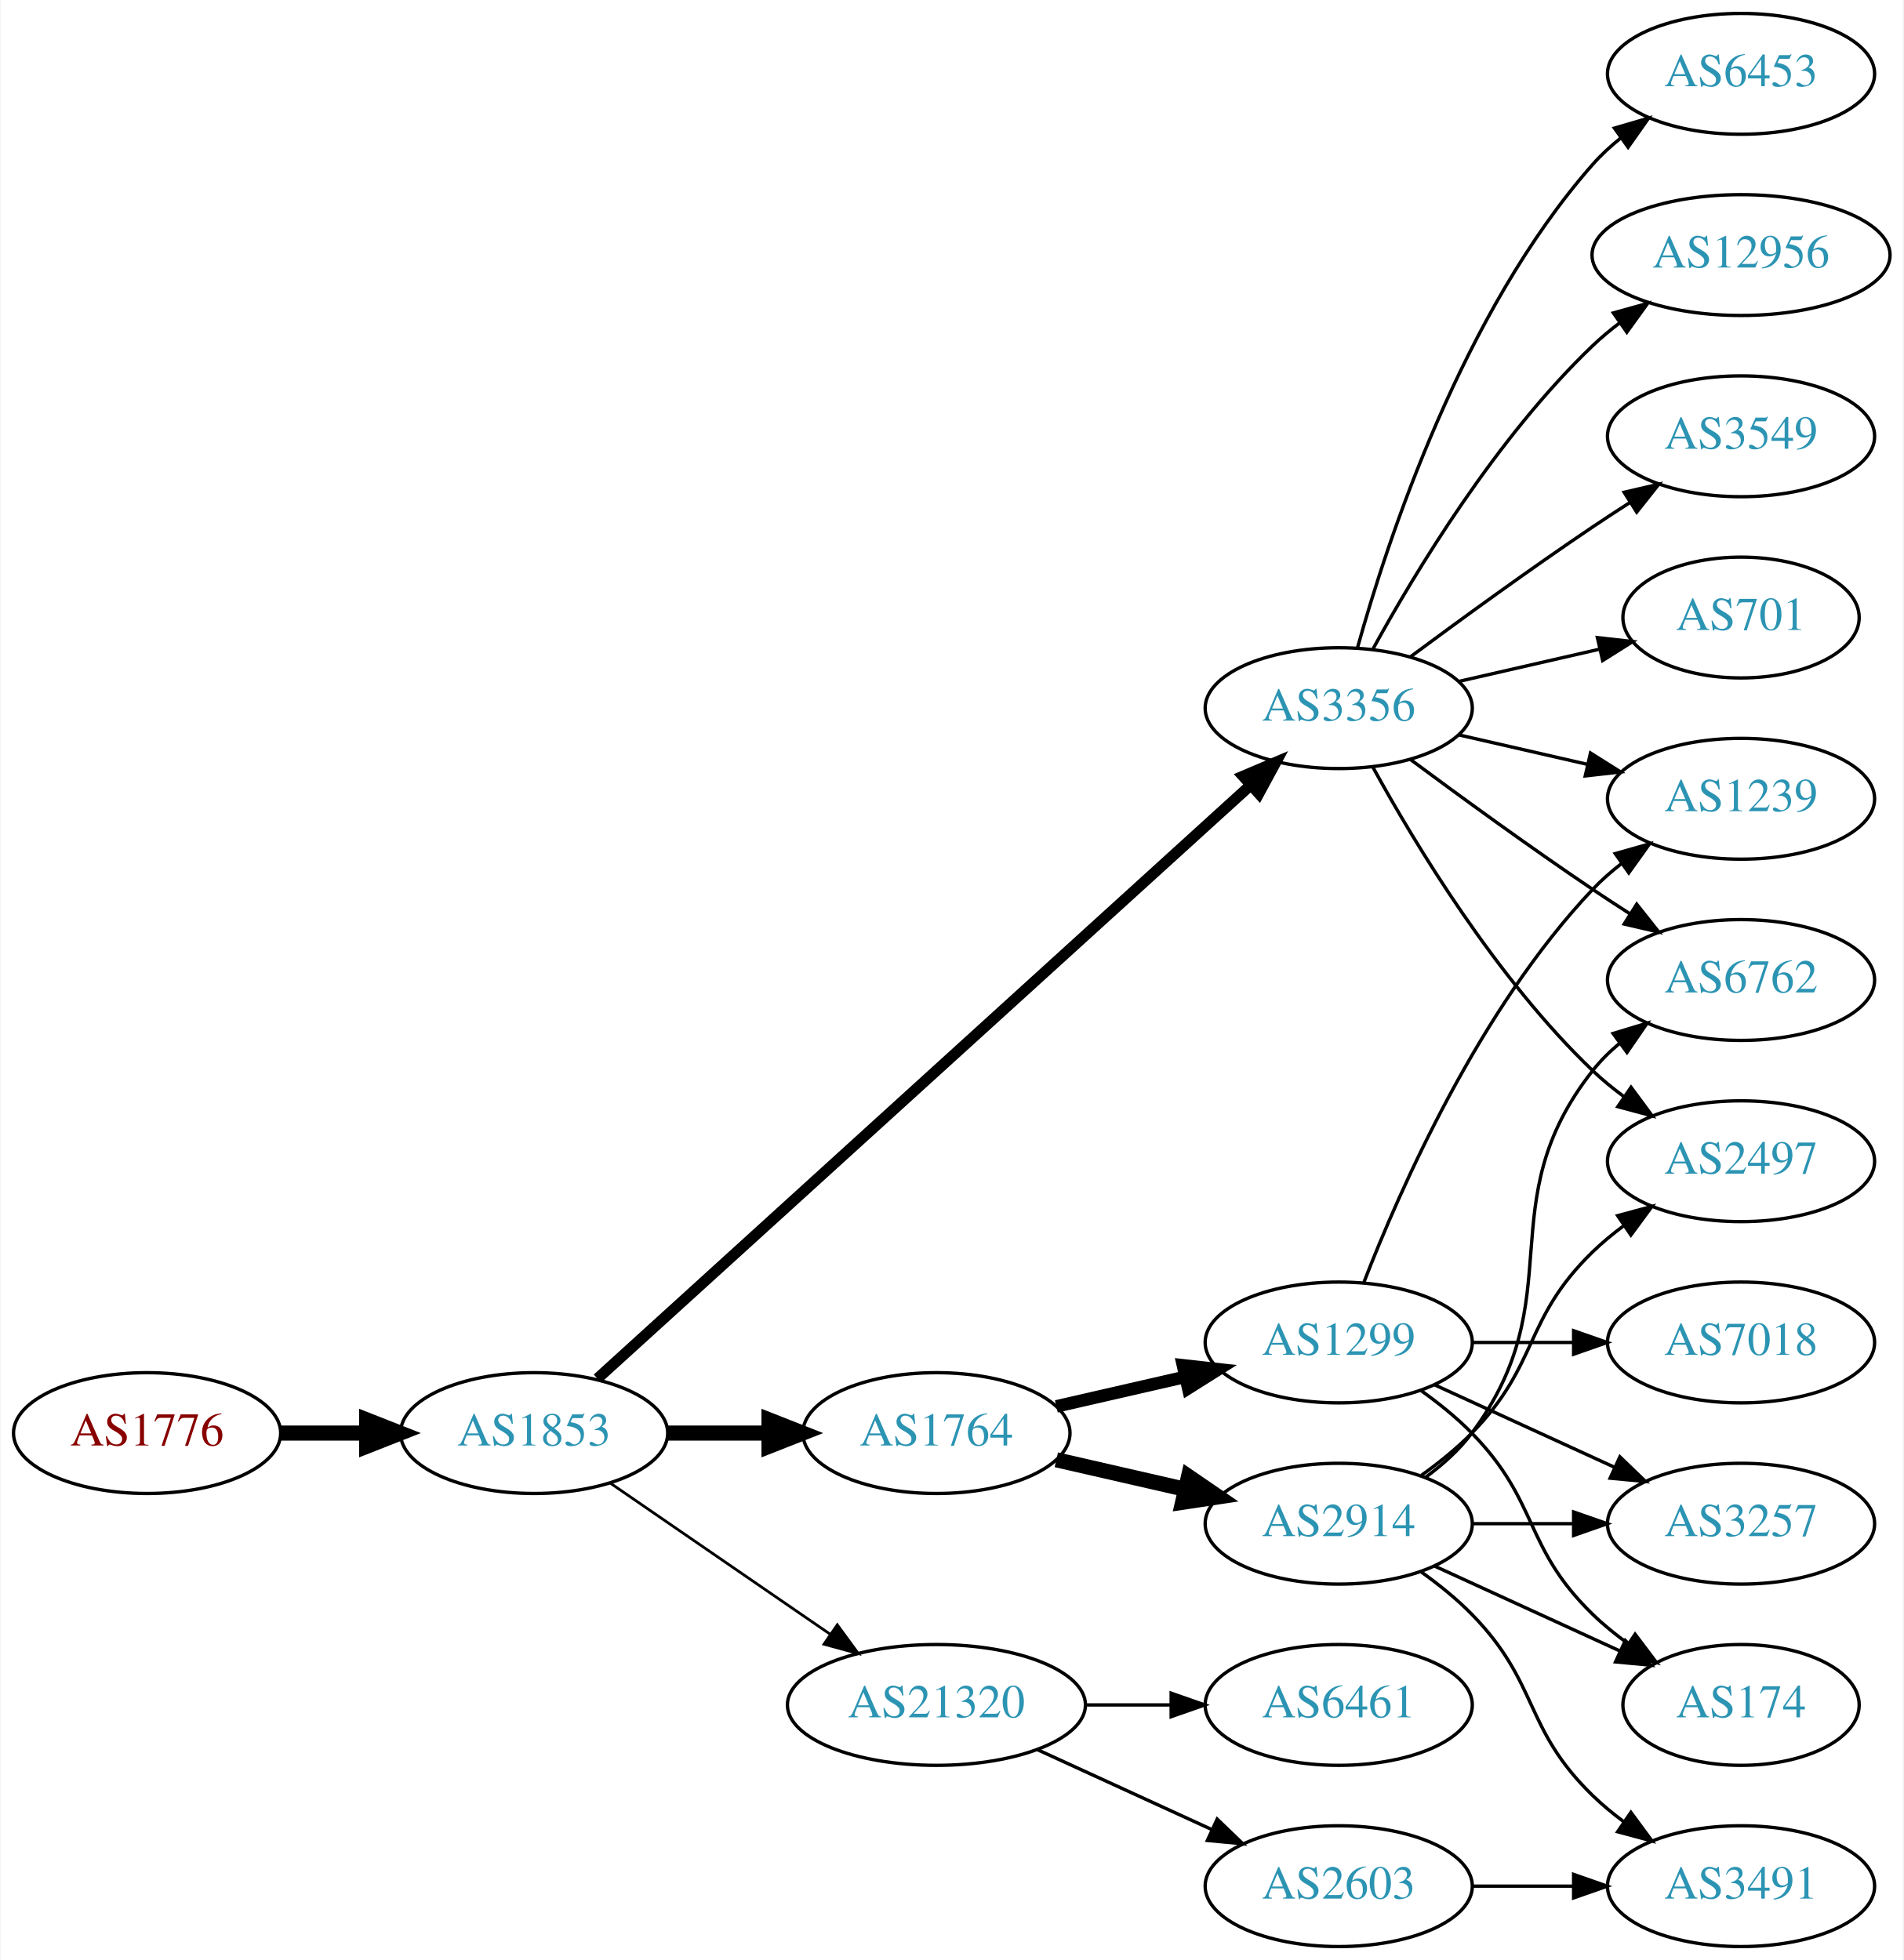
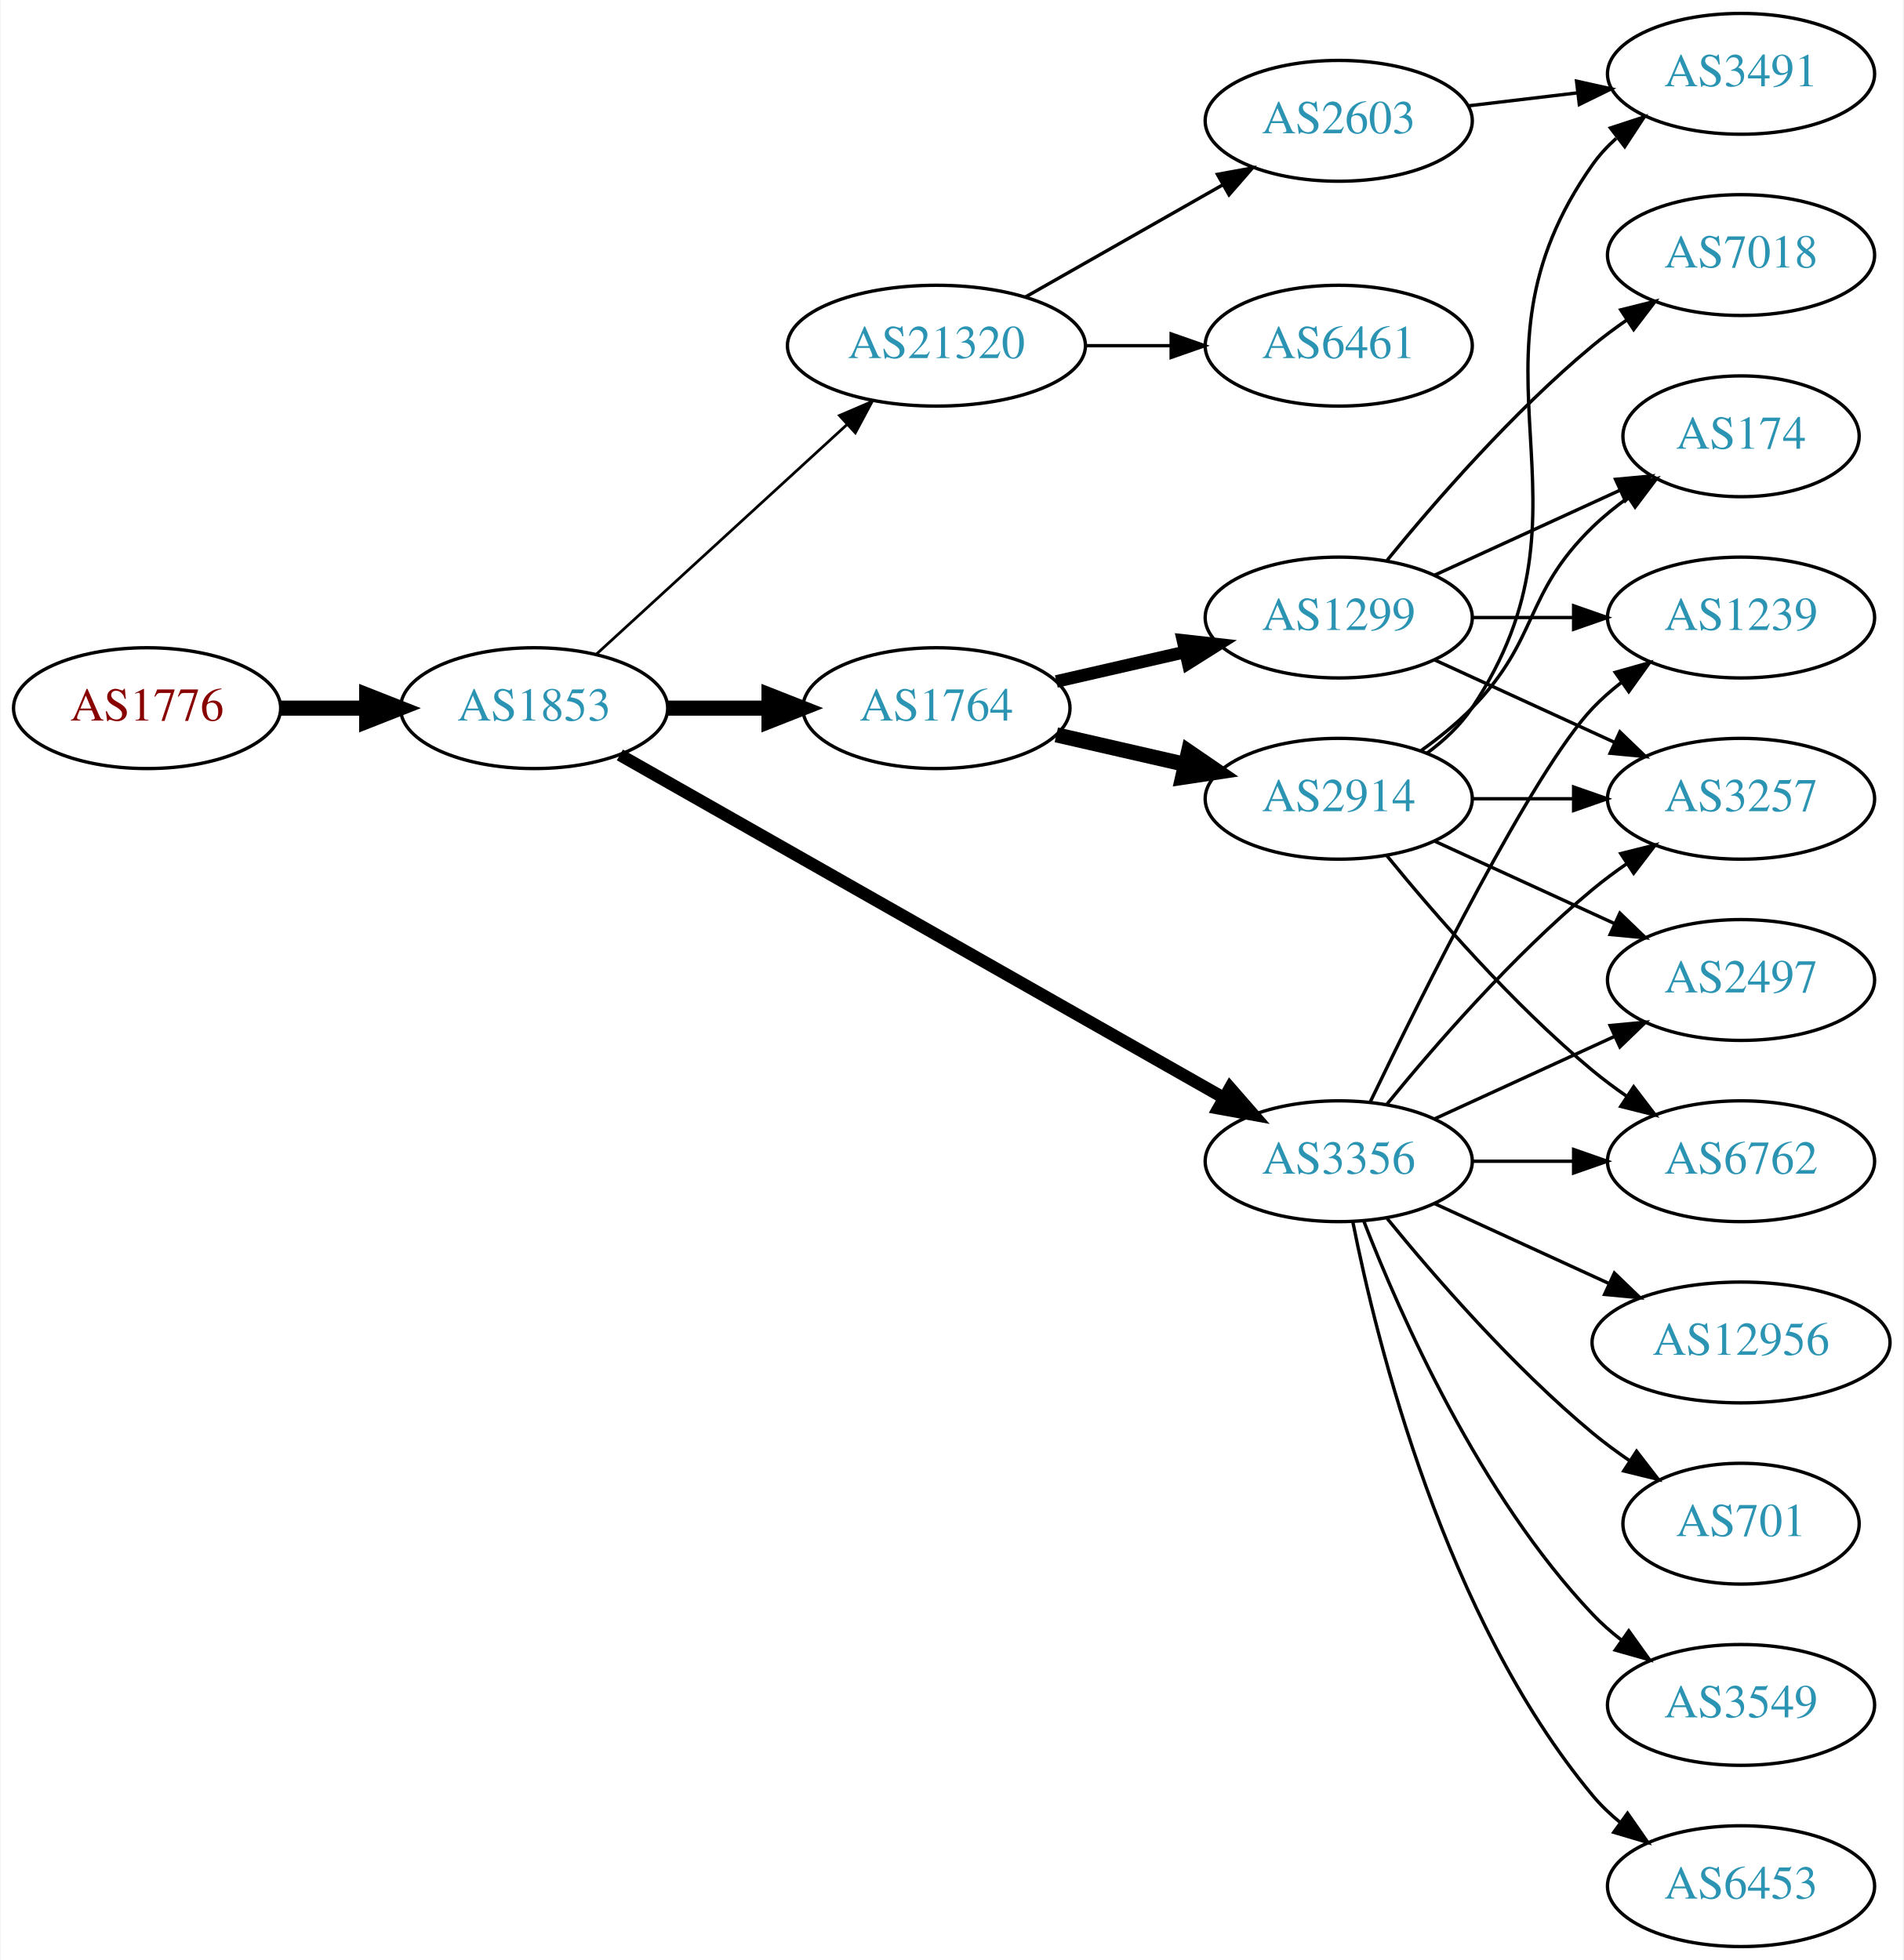
<svg xmlns="http://www.w3.org/2000/svg" xmlns:xlink="http://www.w3.org/1999/xlink" width="567pt" height="584pt" viewBox="0.00 0.00 566.66 584.00">
  <g id="graph0" class="graph" transform="scale(1 1) rotate(0) translate(4 580)">
    <polygon fill="white" stroke="none" points="-4,4 -4,-580 562.663,-580 562.663,4 -4,4" />
    <g id="node1" class="node">
      <g id="a_node1">
        <a xlink:href="/asn/1776" xlink:title="AS1776 ~ Wirtschaftsuniversitaet Wien [AT]">
-           <ellipse fill="#ffffff" stroke="black" cx="39.647" cy="-153" rx="39.794" ry="18" />
-           <text text-anchor="middle" x="39.647" y="-149.3" font-family="Times,serif" font-size="14.00" fill="#880000">AS1776</text>
+           <ellipse fill="#ffffff" stroke="black" cx="39.647" cy="-369" rx="39.794" ry="18" />
+           <text text-anchor="middle" x="39.647" y="-365.3" font-family="Times,serif" font-size="14.00" fill="#880000">AS1776</text>
        </a>
      </g>
    </g>
    <g id="node2" class="node">
      <g id="a_node2">
        <a xlink:href="/asn/1853" xlink:title="AS1853 ~ ACOnet Backbone [AT]">
-           <ellipse fill="#ffffff" stroke="black" cx="154.939" cy="-153" rx="39.794" ry="18" />
-           <text text-anchor="middle" x="154.939" y="-149.3" font-family="Times,serif" font-size="14.00" fill="#2c94b3">AS1853</text>
+           <ellipse fill="#ffffff" stroke="black" cx="154.939" cy="-369" rx="39.794" ry="18" />
+           <text text-anchor="middle" x="154.939" y="-365.3" font-family="Times,serif" font-size="14.00" fill="#2c94b3">AS1853</text>
        </a>
      </g>
    </g>
    <g id="edge1" class="edge">
-       <path fill="none" stroke="black" stroke-width="4.5" d="M79.319,-153C87.522,-153 96.286,-153 104.818,-153" />
-       <polygon fill="black" stroke="black" stroke-width="4.5" points="105.057,-156.938 115.057,-153 105.057,-149.063 105.057,-156.938" />
+       <path fill="none" stroke="black" stroke-width="4.5" d="M79.319,-369C87.522,-369 96.286,-369 104.818,-369" />
+       <polygon fill="black" stroke="black" stroke-width="4.5" points="105.057,-372.938 115.057,-369 105.057,-365.063 105.057,-372.938" />
    </g>
    <g id="node3" class="node">
      <g id="a_node3">
        <a xlink:href="/asn/1764" xlink:title="AS1764 ~ NEXTLAYER-AS [AT]">
-           <ellipse fill="#ffffff" stroke="black" cx="274.782" cy="-153" rx="39.794" ry="18" />
-           <text text-anchor="middle" x="274.782" y="-149.3" font-family="Times,serif" font-size="14.00" fill="#2c94b3">AS1764</text>
+           <ellipse fill="#ffffff" stroke="black" cx="274.782" cy="-369" rx="39.794" ry="18" />
+           <text text-anchor="middle" x="274.782" y="-365.3" font-family="Times,serif" font-size="14.00" fill="#2c94b3">AS1764</text>
        </a>
      </g>
    </g>
    <g id="edge2" class="edge">
-       <path fill="none" stroke="black" stroke-width="4.5" d="M194.852,-153C204.405,-153 214.755,-153 224.718,-153" />
-       <polygon fill="black" stroke="black" stroke-width="4.5" points="224.91,-156.938 234.91,-153 224.91,-149.063 224.91,-156.938" />
+       <path fill="none" stroke="black" stroke-width="4.5" d="M194.852,-369C204.405,-369 214.755,-369 224.718,-369" />
+       <polygon fill="black" stroke="black" stroke-width="4.5" points="224.91,-372.938 234.91,-369 224.91,-365.063 224.91,-372.938" />
    </g>
    <g id="node4" class="node">
      <g id="a_node4">
-         <a xlink:href="/asn/3356" xlink:title="AS3356 ~ LEVEL3 [US]">
-           <ellipse fill="#ffffff" stroke="black" cx="394.625" cy="-369" rx="39.794" ry="18" />
-           <text text-anchor="middle" x="394.625" y="-365.3" font-family="Times,serif" font-size="14.00" fill="#2c94b3">AS3356</text>
+         <a xlink:href="/asn/21320" xlink:title="AS21320 ~ GEANT Vereniging [EU]">
+           <ellipse fill="#ffffff" stroke="black" cx="274.782" cy="-477" rx="44.393" ry="18" />
+           <text text-anchor="middle" x="274.782" y="-473.3" font-family="Times,serif" font-size="14.00" fill="#2c94b3">AS21320</text>
        </a>
      </g>
    </g>
    <g id="edge3" class="edge">
-       <path fill="none" stroke="black" stroke-width="3.273" d="M173.804,-169.235C215.632,-207.247 320.026,-302.116 368.348,-346.03" />
-       <polygon fill="black" stroke="black" stroke-width="3.273" points="366.122,-348.736 375.876,-352.871 370.83,-343.555 366.122,-348.736" />
+       <path fill="none" stroke="black" stroke-width="0.818" d="M173.582,-385.169C193.339,-403.276 225.542,-432.789 248.093,-453.457" />
+       <polygon fill="black" stroke="black" stroke-width="0.818" points="245.894,-456.189 255.631,-460.365 250.624,-451.029 245.894,-456.189" />
    </g>
    <g id="node5" class="node">
      <g id="a_node5">
-         <a xlink:href="/asn/21320" xlink:title="AS21320 ~ GEANT Vereniging [EU]">
-           <ellipse fill="#ffffff" stroke="black" cx="274.782" cy="-72" rx="44.393" ry="18" />
-           <text text-anchor="middle" x="274.782" y="-68.3" font-family="Times,serif" font-size="14.00" fill="#2c94b3">AS21320</text>
+         <a xlink:href="/asn/3356" xlink:title="AS3356 ~ LEVEL3 [US]">
+           <ellipse fill="#ffffff" stroke="black" cx="394.625" cy="-234" rx="39.794" ry="18" />
+           <text text-anchor="middle" x="394.625" y="-230.3" font-family="Times,serif" font-size="14.00" fill="#2c94b3">AS3356</text>
        </a>
      </g>
    </g>
    <g id="edge4" class="edge">
-       <path fill="none" stroke="black" stroke-width="0.818" d="M177.554,-138.143C195.926,-125.515 222.519,-107.236 243.095,-93.093" />
-       <polygon fill="black" stroke="black" stroke-width="0.818" points="245.246,-95.862 251.504,-87.313 241.281,-90.093 245.246,-95.862" />
+       <path fill="none" stroke="black" stroke-width="3.682" d="M180.481,-355.061C223.381,-330.695 312.036,-280.341 360.392,-252.875" />
+       <polygon fill="black" stroke="black" stroke-width="3.682" points="362.25,-255.845 369.217,-247.863 358.793,-249.759 362.25,-255.845" />
    </g>
    <g id="node6" class="node">
      <g id="a_node6">
        <a xlink:href="/asn/1299" xlink:title="AS1299 ~ Telia Carrier [EU]">
-           <ellipse fill="#ffffff" stroke="black" cx="394.625" cy="-180" rx="39.794" ry="18" />
-           <text text-anchor="middle" x="394.625" y="-176.3" font-family="Times,serif" font-size="14.00" fill="#2c94b3">AS1299</text>
+           <ellipse fill="#ffffff" stroke="black" cx="394.625" cy="-396" rx="39.794" ry="18" />
+           <text text-anchor="middle" x="394.625" y="-392.3" font-family="Times,serif" font-size="14.00" fill="#2c94b3">AS1299</text>
        </a>
      </g>
    </g>
    <g id="edge5" class="edge">
-       <path fill="none" stroke="black" stroke-width="3.75" d="M310.501,-160.955C322.501,-163.704 336.122,-166.825 348.815,-169.733" />
-       <polygon fill="black" stroke="black" stroke-width="3.75" points="348.217,-173.187 358.746,-172.009 349.78,-166.364 348.217,-173.187" />
+       <path fill="none" stroke="black" stroke-width="3.75" d="M310.501,-376.955C322.501,-379.704 336.122,-382.825 348.815,-385.733" />
+       <polygon fill="black" stroke="black" stroke-width="3.75" points="348.217,-389.187 358.746,-388.009 349.78,-382.364 348.217,-389.187" />
    </g>
    <g id="node7" class="node">
      <g id="a_node7">
        <a xlink:href="/asn/2914" xlink:title="AS2914 ~ NTT America, Inc. [US]">
-           <ellipse fill="#ffffff" stroke="black" cx="394.625" cy="-126" rx="39.794" ry="18" />
-           <text text-anchor="middle" x="394.625" y="-122.3" font-family="Times,serif" font-size="14.00" fill="#2c94b3">AS2914</text>
+           <ellipse fill="#ffffff" stroke="black" cx="394.625" cy="-342" rx="39.794" ry="18" />
+           <text text-anchor="middle" x="394.625" y="-338.3" font-family="Times,serif" font-size="14.00" fill="#2c94b3">AS2914</text>
        </a>
      </g>
    </g>
    <g id="edge6" class="edge">
-       <path fill="none" stroke="black" stroke-width="4.5" d="M310.501,-145.045C322.501,-142.296 336.122,-139.175 348.815,-136.267" />
-       <polygon fill="black" stroke="black" stroke-width="4.5" points="349.878,-140.063 358.746,-133.991 348.119,-132.387 349.878,-140.063" />
+       <path fill="none" stroke="black" stroke-width="4.5" d="M310.501,-361.045C322.501,-358.296 336.122,-355.175 348.815,-352.267" />
+       <polygon fill="black" stroke="black" stroke-width="4.5" points="349.878,-356.063 358.746,-349.991 348.119,-348.387 349.878,-356.063" />
+     </g>
+     <g id="node15" class="node">
+       <g id="a_node15">
+         <a xlink:href="/asn/6461" xlink:title="AS6461 ~ Zayo Bandwidth [US]">
+           <ellipse fill="#ffffff" stroke="black" cx="394.625" cy="-477" rx="39.794" ry="18" />
+           <text text-anchor="middle" x="394.625" y="-473.3" font-family="Times,serif" font-size="14.00" fill="#2c94b3">AS6461</text>
+         </a>
+       </g>
+     </g>
+     <g id="edge16" class="edge">
+       <path fill="none" stroke="black" d="M318.993,-477C327.306,-477 336.068,-477 344.551,-477" />
+       <polygon fill="black" stroke="black" points="344.709,-480.5 354.709,-477 344.709,-473.5 344.709,-480.5" />
+     </g>
+     <g id="node16" class="node">
+       <g id="a_node16">
+         <a xlink:href="/asn/2603" xlink:title="AS2603 ~ NORDUnet [NO]">
+           <ellipse fill="#ffffff" stroke="black" cx="394.625" cy="-544" rx="39.794" ry="18" />
+           <text text-anchor="middle" x="394.625" y="-540.3" font-family="Times,serif" font-size="14.00" fill="#2c94b3">AS2603</text>
+         </a>
+       </g>
+     </g>
+     <g id="edge17" class="edge">
+       <path fill="none" stroke="black" d="M301.352,-491.538C318.571,-501.328 341.457,-514.34 360.128,-524.955" />
+       <polygon fill="black" stroke="black" points="358.489,-528.05 368.912,-529.95 361.949,-521.964 358.489,-528.05" />
    </g>
    <g id="node8" class="node">
      <g id="a_node8">
+         <a xlink:href="/asn/3257" xlink:title="AS3257 ~ GTT [DE]">
+           <ellipse fill="#ffffff" stroke="black" cx="514.467" cy="-342" rx="39.794" ry="18" />
+           <text text-anchor="middle" x="514.467" y="-338.3" font-family="Times,serif" font-size="14.00" fill="#2c94b3">AS3257</text>
+         </a>
+       </g>
+     </g>
+     <g id="edge22" class="edge">
+       <path fill="none" stroke="black" d="M409.044,-251.065C423.158,-268.375 446.573,-295.345 470.271,-315 473.487,-317.668 476.988,-320.27 480.558,-322.741" />
+       <polygon fill="black" stroke="black" points="478.636,-325.666 488.915,-328.236 482.482,-319.817 478.636,-325.666" />
+     </g>
+     <g id="node11" class="node">
+       <g id="a_node11">
+         <a xlink:href="/asn/1239" xlink:title="AS1239 ~ Sprint [US]">
+           <ellipse fill="#ffffff" stroke="black" cx="514.467" cy="-396" rx="39.794" ry="18" />
+           <text text-anchor="middle" x="514.467" y="-392.3" font-family="Times,serif" font-size="14.00" fill="#2c94b3">AS1239</text>
+         </a>
+       </g>
+     </g>
+     <g id="edge21" class="edge">
+       <path fill="none" stroke="black" d="M403.972,-251.595C419.439,-283.732 452.584,-350.34 470.271,-369 472.857,-371.728 475.774,-374.294 478.843,-376.677" />
+       <polygon fill="black" stroke="black" points="476.997,-379.658 487.191,-382.543 481.021,-373.93 476.997,-379.658" />
+     </g>
+     <g id="node12" class="node">
+       <g id="a_node12">
+         <a xlink:href="/asn/2497" xlink:title="AS2497 ~ Internet Initiative Japan Inc. [JP]">
+           <ellipse fill="#ffffff" stroke="black" cx="514.467" cy="-288" rx="39.794" ry="18" />
+           <text text-anchor="middle" x="514.467" y="-284.3" font-family="Times,serif" font-size="14.00" fill="#2c94b3">AS2497</text>
+         </a>
+       </g>
+     </g>
+     <g id="edge24" class="edge">
+       <path fill="none" stroke="black" d="M423.253,-246.661C439.21,-253.973 459.481,-263.261 476.764,-271.181" />
+       <polygon fill="black" stroke="black" points="475.462,-274.435 486.011,-275.419 478.378,-268.071 475.462,-274.435" />
+     </g>
+     <g id="node13" class="node">
+       <g id="a_node13">
+         <a xlink:href="/asn/6762" xlink:title="AS6762 ~ TELECOM ITALIA SPARKLE S.p.A. [IT]">
+           <ellipse fill="#ffffff" stroke="black" cx="514.467" cy="-234" rx="39.794" ry="18" />
+           <text text-anchor="middle" x="514.467" y="-230.3" font-family="Times,serif" font-size="14.00" fill="#2c94b3">AS6762</text>
+         </a>
+       </g>
+     </g>
+     <g id="edge19" class="edge">
+       <path fill="none" stroke="black" d="M434.537,-234C444.091,-234 454.44,-234 464.403,-234" />
+       <polygon fill="black" stroke="black" points="464.595,-237.5 474.595,-234 464.595,-230.5 464.595,-237.5" />
+     </g>
+     <g id="node17" class="node">
+       <g id="a_node17">
        <a xlink:href="/asn/12956" xlink:title="AS12956 ~ TELXIUS [ES]">
-           <ellipse fill="#ffffff" stroke="black" cx="514.467" cy="-504" rx="44.393" ry="18" />
-           <text text-anchor="middle" x="514.467" y="-500.3" font-family="Times,serif" font-size="14.00" fill="#2c94b3">AS12956</text>
-         </a>
-       </g>
+           <ellipse fill="#ffffff" stroke="black" cx="514.467" cy="-180" rx="44.393" ry="18" />
+           <text text-anchor="middle" x="514.467" y="-176.3" font-family="Times,serif" font-size="14.00" fill="#2c94b3">AS12956</text>
+         </a>
+       </g>
+     </g>
+     <g id="edge18" class="edge">
+       <path fill="none" stroke="black" d="M423.253,-221.339C438.751,-214.238 458.318,-205.272 475.264,-197.506" />
+       <polygon fill="black" stroke="black" points="476.734,-200.683 484.367,-193.335 473.818,-194.319 476.734,-200.683" />
+     </g>
+     <g id="node18" class="node">
+       <g id="a_node18">
+         <a xlink:href="/asn/701" xlink:title="AS701 ~ UUNET [US]">
+           <ellipse fill="#ffffff" stroke="black" cx="514.467" cy="-126" rx="35.194" ry="18" />
+           <text text-anchor="middle" x="514.467" y="-122.3" font-family="Times,serif" font-size="14.00" fill="#2c94b3">AS701</text>
+         </a>
+       </g>
+     </g>
+     <g id="edge20" class="edge">
+       <path fill="none" stroke="black" d="M409.044,-216.935C423.158,-199.625 446.573,-172.655 470.271,-153 473.734,-150.128 477.527,-147.331 481.381,-144.692" />
+       <polygon fill="black" stroke="black" points="483.343,-147.592 489.814,-139.203 479.524,-141.725 483.343,-147.592" />
+     </g>
+     <g id="node19" class="node">
+       <g id="a_node19">
+         <a xlink:href="/asn/3549" xlink:title="AS3549 ~ Level 3 Parent, LLC [US]">
+           <ellipse fill="#ffffff" stroke="black" cx="514.467" cy="-72" rx="39.794" ry="18" />
+           <text text-anchor="middle" x="514.467" y="-68.3" font-family="Times,serif" font-size="14.00" fill="#2c94b3">AS3549</text>
+         </a>
+       </g>
+     </g>
+     <g id="edge23" class="edge">
+       <path fill="none" stroke="black" d="M402.148,-216.006C412.898,-188.272 436.555,-134.571 470.271,-99 472.857,-96.272 475.774,-93.706 478.843,-91.323" />
+       <polygon fill="black" stroke="black" points="481.021,-94.07 487.191,-85.457 476.997,-88.342 481.021,-94.07" />
+     </g>
+     <g id="node20" class="node">
+       <g id="a_node20">
+         <a xlink:href="/asn/6453" xlink:title="AS6453 ~ TATA COMMUNICATIONS (AMERICA) INC [US]">
+           <ellipse fill="#ffffff" stroke="black" cx="514.467" cy="-18" rx="39.794" ry="18" />
+           <text text-anchor="middle" x="514.467" y="-14.3" font-family="Times,serif" font-size="14.00" fill="#2c94b3">AS6453</text>
+         </a>
+       </g>
+     </g>
+     <g id="edge25" class="edge">
+       <path fill="none" stroke="black" d="M398.823,-215.927C405.987,-179.859 426.261,-97.875 470.271,-45 472.676,-42.111 475.472,-39.437 478.465,-36.987" />
+       <polygon fill="black" stroke="black" points="480.654,-39.722 486.708,-31.027 476.553,-34.05 480.654,-39.722" />
    </g>
    <g id="edge7" class="edge">
-       <path fill="none" stroke="black" d="M404.866,-386.713C417.411,-409.561 441.588,-449.611 470.271,-477 472.778,-479.393 475.529,-481.687 478.391,-483.855" />
-       <polygon fill="black" stroke="black" points="476.438,-486.759 486.641,-489.61 480.443,-481.018 476.438,-486.759" />
+       <path fill="none" stroke="black" d="M423.253,-383.339C439.21,-376.027 459.481,-366.739 476.764,-358.819" />
+       <polygon fill="black" stroke="black" points="478.378,-361.929 486.011,-354.581 475.462,-355.565 478.378,-361.929" />
    </g>
    <g id="node9" class="node">
      <g id="a_node9">
-         <a xlink:href="/asn/3549" xlink:title="AS3549 ~ Level 3 Parent, LLC [US]">
-           <ellipse fill="#ffffff" stroke="black" cx="514.467" cy="-450" rx="39.794" ry="18" />
-           <text text-anchor="middle" x="514.467" y="-446.3" font-family="Times,serif" font-size="14.00" fill="#2c94b3">AS3549</text>
+         <a xlink:href="/asn/7018" xlink:title="AS7018 ~ AT&amp;T Services, Inc. [US]">
+           <ellipse fill="#ffffff" stroke="black" cx="514.467" cy="-504" rx="39.794" ry="18" />
+           <text text-anchor="middle" x="514.467" y="-500.3" font-family="Times,serif" font-size="14.00" fill="#2c94b3">AS7018</text>
        </a>
      </g>
    </g>
    <g id="edge8" class="edge">
-       <path fill="none" stroke="black" d="M415.955,-384.277C430.817,-395.304 451.562,-410.407 470.271,-423 473.82,-425.389 477.57,-427.839 481.319,-430.242" />
-       <polygon fill="black" stroke="black" points="479.645,-433.325 489.967,-435.712 483.387,-427.409 479.645,-433.325" />
+       <path fill="none" stroke="black" d="M409.044,-413.065C423.158,-430.375 446.573,-457.345 470.271,-477 473.487,-479.668 476.988,-482.27 480.558,-484.741" />
+       <polygon fill="black" stroke="black" points="478.636,-487.666 488.915,-490.236 482.482,-481.817 478.636,-487.666" />
    </g>
    <g id="node10" class="node">
      <g id="a_node10">
-         <a xlink:href="/asn/2497" xlink:title="AS2497 ~ Internet Initiative Japan Inc. [JP]">
-           <ellipse fill="#ffffff" stroke="black" cx="514.467" cy="-234" rx="39.794" ry="18" />
-           <text text-anchor="middle" x="514.467" y="-230.3" font-family="Times,serif" font-size="14.00" fill="#2c94b3">AS2497</text>
+         <a xlink:href="/asn/174" xlink:title="AS174 ~ Cogent Communications [US]">
+           <ellipse fill="#ffffff" stroke="black" cx="514.467" cy="-450" rx="35.194" ry="18" />
+           <text text-anchor="middle" x="514.467" y="-446.3" font-family="Times,serif" font-size="14.00" fill="#2c94b3">AS174</text>
        </a>
      </g>
    </g>
    <g id="edge9" class="edge">
-       <path fill="none" stroke="black" d="M404.866,-351.287C417.411,-328.439 441.588,-288.389 470.271,-261 473.139,-258.261 476.328,-255.653 479.637,-253.215" />
-       <polygon fill="black" stroke="black" points="481.7,-256.044 487.996,-247.523 477.761,-250.258 481.7,-256.044" />
-     </g>
-     <g id="node11" class="node">
-       <g id="a_node11">
-         <a xlink:href="/asn/6762" xlink:title="AS6762 ~ TELECOM ITALIA SPARKLE S.p.A. [IT]">
-           <ellipse fill="#ffffff" stroke="black" cx="514.467" cy="-288" rx="39.794" ry="18" />
-           <text text-anchor="middle" x="514.467" y="-284.3" font-family="Times,serif" font-size="14.00" fill="#2c94b3">AS6762</text>
-         </a>
-       </g>
+       <path fill="none" stroke="black" d="M423.253,-408.661C439.67,-416.183 460.651,-425.798 478.248,-433.861" />
+       <polygon fill="black" stroke="black" points="477.076,-437.174 487.625,-438.158 479.993,-430.811 477.076,-437.174" />
    </g>
    <g id="edge10" class="edge">
-       <path fill="none" stroke="black" d="M415.955,-353.723C430.817,-342.696 451.562,-327.593 470.271,-315 473.82,-312.611 477.57,-310.161 481.319,-307.758" />
-       <polygon fill="black" stroke="black" points="483.387,-310.591 489.967,-302.288 479.645,-304.675 483.387,-310.591" />
-     </g>
-     <g id="node12" class="node">
-       <g id="a_node12">
-         <a xlink:href="/asn/701" xlink:title="AS701 ~ UUNET [US]">
-           <ellipse fill="#ffffff" stroke="black" cx="514.467" cy="-396" rx="35.194" ry="18" />
-           <text text-anchor="middle" x="514.467" y="-392.3" font-family="Times,serif" font-size="14.00" fill="#2c94b3">AS701</text>
-         </a>
-       </g>
+       <path fill="none" stroke="black" d="M434.537,-396C444.091,-396 454.44,-396 464.403,-396" />
+       <polygon fill="black" stroke="black" points="464.595,-399.5 474.595,-396 464.595,-392.5 464.595,-399.5" />
+     </g>
+     <g id="edge14" class="edge">
+       <path fill="none" stroke="black" d="M434.537,-342C444.091,-342 454.44,-342 464.403,-342" />
+       <polygon fill="black" stroke="black" points="464.595,-345.5 474.595,-342 464.595,-338.5 464.595,-345.5" />
+     </g>
+     <g id="edge15" class="edge">
+       <path fill="none" stroke="black" d="M419.219,-356.389C424.475,-360.148 429.806,-364.437 434.271,-369 454.443,-389.617 449.578,-402.906 470.271,-423 473.499,-426.134 477.15,-429.089 480.928,-431.812" />
+       <polygon fill="black" stroke="black" points="479.025,-434.75 489.288,-437.383 482.907,-428.925 479.025,-434.75" />
    </g>
    <g id="edge11" class="edge">
-       <path fill="none" stroke="black" d="M430.344,-376.955C443.436,-379.955 458.459,-383.396 472.099,-386.522" />
-       <polygon fill="black" stroke="black" points="471.677,-390.016 482.207,-388.838 473.241,-383.193 471.677,-390.016" />
-     </g>
-     <g id="node13" class="node">
-       <g id="a_node13">
-         <a xlink:href="/asn/1239" xlink:title="AS1239 ~ Sprint [US]">
-           <ellipse fill="#ffffff" stroke="black" cx="514.467" cy="-342" rx="39.794" ry="18" />
-           <text text-anchor="middle" x="514.467" y="-338.3" font-family="Times,serif" font-size="14.00" fill="#2c94b3">AS1239</text>
-         </a>
-       </g>
+       <path fill="none" stroke="black" d="M423.253,-329.339C439.21,-322.027 459.481,-312.739 476.764,-304.819" />
+       <polygon fill="black" stroke="black" points="478.378,-307.929 486.011,-300.581 475.462,-301.565 478.378,-307.929" />
    </g>
    <g id="edge12" class="edge">
-       <path fill="none" stroke="black" d="M430.344,-361.045C442.344,-358.296 455.965,-355.175 468.657,-352.267" />
-       <polygon fill="black" stroke="black" points="469.623,-355.636 478.589,-349.991 468.06,-348.813 469.623,-355.636" />
+       <path fill="none" stroke="black" d="M409.044,-324.935C423.158,-307.625 446.573,-280.655 470.271,-261 473.487,-258.332 476.988,-255.73 480.558,-253.259" />
+       <polygon fill="black" stroke="black" points="482.482,-256.183 488.915,-247.764 478.636,-250.334 482.482,-256.183" />
    </g>
    <g id="node14" class="node">
      <g id="a_node14">
-         <a xlink:href="/asn/6453" xlink:title="AS6453 ~ TATA COMMUNICATIONS (AMERICA) INC [US]">
+         <a xlink:href="/asn/3491" xlink:title="AS3491 ~ PCCW Global, Inc. [US]">
          <ellipse fill="#ffffff" stroke="black" cx="514.467" cy="-558" rx="39.794" ry="18" />
-           <text text-anchor="middle" x="514.467" y="-554.3" font-family="Times,serif" font-size="14.00" fill="#2c94b3">AS6453</text>
+           <text text-anchor="middle" x="514.467" y="-554.3" font-family="Times,serif" font-size="14.00" fill="#2c94b3">AS3491</text>
        </a>
      </g>
    </g>
    <g id="edge13" class="edge">
-       <path fill="none" stroke="black" d="M400.197,-386.946C409.103,-418.995 431.387,-486.842 470.271,-531 472.755,-533.821 475.605,-536.449 478.63,-538.871" />
-       <polygon fill="black" stroke="black" points="476.748,-541.828 486.92,-544.791 480.816,-536.131 476.748,-541.828" />
-     </g>
-     <g id="node18" class="node">
-       <g id="a_node18">
-         <a xlink:href="/asn/2603" xlink:title="AS2603 ~ NORDUnet [NO]">
-           <ellipse fill="#ffffff" stroke="black" cx="394.625" cy="-18" rx="39.794" ry="18" />
-           <text text-anchor="middle" x="394.625" y="-14.3" font-family="Times,serif" font-size="14.00" fill="#2c94b3">AS2603</text>
-         </a>
-       </g>
-     </g>
-     <g id="edge19" class="edge">
-       <path fill="none" stroke="black" d="M304.912,-58.652C320.523,-51.498 339.92,-42.609 356.593,-34.969" />
-       <polygon fill="black" stroke="black" points="358.412,-37.986 366.045,-30.638 355.496,-31.622 358.412,-37.986" />
-     </g>
-     <g id="node19" class="node">
-       <g id="a_node19">
-         <a xlink:href="/asn/6461" xlink:title="AS6461 ~ Zayo Bandwidth [US]">
-           <ellipse fill="#ffffff" stroke="black" cx="394.625" cy="-72" rx="39.794" ry="18" />
-           <text text-anchor="middle" x="394.625" y="-68.3" font-family="Times,serif" font-size="14.00" fill="#2c94b3">AS6461</text>
-         </a>
-       </g>
-     </g>
-     <g id="edge20" class="edge">
-       <path fill="none" stroke="black" d="M318.993,-72C327.306,-72 336.068,-72 344.551,-72" />
-       <polygon fill="black" stroke="black" points="344.709,-75.5 354.709,-72 344.709,-68.5 344.709,-75.5" />
-     </g>
-     <g id="edge25" class="edge">
-       <path fill="none" stroke="black" d="M402.148,-197.994C412.898,-225.728 436.555,-279.429 470.271,-315 472.857,-317.728 475.774,-320.294 478.843,-322.677" />
-       <polygon fill="black" stroke="black" points="476.997,-325.658 487.191,-328.543 481.021,-319.93 476.997,-325.658" />
-     </g>
-     <g id="node15" class="node">
-       <g id="a_node15">
-         <a xlink:href="/asn/174" xlink:title="AS174 ~ Cogent Communications [US]">
-           <ellipse fill="#ffffff" stroke="black" cx="514.467" cy="-72" rx="35.194" ry="18" />
-           <text text-anchor="middle" x="514.467" y="-68.3" font-family="Times,serif" font-size="14.00" fill="#2c94b3">AS174</text>
-         </a>
-       </g>
-     </g>
-     <g id="edge22" class="edge">
-       <path fill="none" stroke="black" d="M419.219,-165.611C424.475,-161.852 429.806,-157.563 434.271,-153 454.443,-132.383 449.578,-119.094 470.271,-99 473.499,-95.866 477.15,-92.911 480.928,-90.188" />
-       <polygon fill="black" stroke="black" points="482.907,-93.075 489.288,-84.617 479.025,-87.25 482.907,-93.075" />
-     </g>
-     <g id="node17" class="node">
-       <g id="a_node17">
-         <a xlink:href="/asn/3257" xlink:title="AS3257 ~ GTT [DE]">
-           <ellipse fill="#ffffff" stroke="black" cx="514.467" cy="-126" rx="39.794" ry="18" />
-           <text text-anchor="middle" x="514.467" y="-122.3" font-family="Times,serif" font-size="14.00" fill="#2c94b3">AS3257</text>
-         </a>
-       </g>
-     </g>
-     <g id="edge24" class="edge">
-       <path fill="none" stroke="black" d="M423.253,-167.339C439.21,-160.027 459.481,-150.739 476.764,-142.819" />
-       <polygon fill="black" stroke="black" points="478.378,-145.929 486.011,-138.581 475.462,-139.565 478.378,-145.929" />
-     </g>
-     <g id="node20" class="node">
-       <g id="a_node20">
-         <a xlink:href="/asn/7018" xlink:title="AS7018 ~ AT&amp;T Services, Inc. [US]">
-           <ellipse fill="#ffffff" stroke="black" cx="514.467" cy="-180" rx="39.794" ry="18" />
-           <text text-anchor="middle" x="514.467" y="-176.3" font-family="Times,serif" font-size="14.00" fill="#2c94b3">AS7018</text>
-         </a>
-       </g>
-     </g>
-     <g id="edge23" class="edge">
-       <path fill="none" stroke="black" d="M434.537,-180C444.091,-180 454.44,-180 464.403,-180" />
-       <polygon fill="black" stroke="black" points="464.595,-183.5 474.595,-180 464.595,-176.5 464.595,-183.5" />
-     </g>
-     <g id="edge18" class="edge">
-       <path fill="none" stroke="black" d="M419.219,-140.389C424.475,-144.148 429.806,-148.437 434.271,-153 454.443,-173.617 449.578,-186.906 470.271,-207 473.116,-209.763 476.29,-212.386 479.59,-214.834" />
-       <polygon fill="black" stroke="black" points="477.707,-217.786 487.938,-220.538 481.656,-212.006 477.707,-217.786" />
-     </g>
-     <g id="edge15" class="edge">
-       <path fill="none" stroke="black" d="M420.555,-139.882C425.631,-143.611 430.549,-148.016 434.271,-153 464.542,-193.542 438.972,-221.246 470.271,-261 472.596,-263.953 475.34,-266.67 478.299,-269.147" />
-       <polygon fill="black" stroke="black" points="476.358,-272.064 486.496,-275.145 480.492,-266.415 476.358,-272.064" />
-     </g>
-     <g id="edge14" class="edge">
-       <path fill="none" stroke="black" d="M423.253,-113.339C439.67,-105.817 460.651,-96.202 478.248,-88.139" />
-       <polygon fill="black" stroke="black" points="479.993,-91.189 487.625,-83.842 477.076,-84.826 479.993,-91.189" />
-     </g>
-     <g id="node16" class="node">
-       <g id="a_node16">
-         <a xlink:href="/asn/3491" xlink:title="AS3491 ~ PCCW Global, Inc. [US]">
-           <ellipse fill="#ffffff" stroke="black" cx="514.467" cy="-18" rx="39.794" ry="18" />
-           <text text-anchor="middle" x="514.467" y="-14.3" font-family="Times,serif" font-size="14.00" fill="#2c94b3">AS3491</text>
-         </a>
-       </g>
-     </g>
-     <g id="edge16" class="edge">
-       <path fill="none" stroke="black" d="M419.219,-111.611C424.475,-107.852 429.806,-103.563 434.271,-99 454.443,-78.383 449.578,-65.094 470.271,-45 473.116,-42.237 476.29,-39.614 479.59,-37.166" />
-       <polygon fill="black" stroke="black" points="481.656,-39.993 487.938,-31.462 477.707,-34.214 481.656,-39.993" />
-     </g>
-     <g id="edge17" class="edge">
-       <path fill="none" stroke="black" d="M434.537,-126C444.091,-126 454.44,-126 464.403,-126" />
-       <polygon fill="black" stroke="black" points="464.595,-129.5 474.595,-126 464.595,-122.5 464.595,-129.5" />
-     </g>
-     <g id="edge21" class="edge">
-       <path fill="none" stroke="black" d="M434.537,-18C444.091,-18 454.44,-18 464.403,-18" />
-       <polygon fill="black" stroke="black" points="464.595,-21.5 474.595,-18 464.595,-14.5 464.595,-21.5" />
+       <path fill="none" stroke="black" d="M420.944,-355.607C425.999,-359.351 430.811,-363.831 434.271,-369 475.296,-430.294 427.692,-470.775 470.271,-531 472.262,-533.816 474.649,-536.401 477.265,-538.76" />
+       <polygon fill="black" stroke="black" points="475.564,-541.865 485.633,-545.162 479.818,-536.306 475.564,-541.865" />
+     </g>
+     <g id="edge26" class="edge">
+       <path fill="none" stroke="black" d="M433.235,-548.468C443.546,-549.693 454.863,-551.038 465.663,-552.321" />
+       <polygon fill="black" stroke="black" points="465.467,-555.822 475.81,-553.526 466.293,-548.871 465.467,-555.822" />
    </g>
  </g>
</svg>
